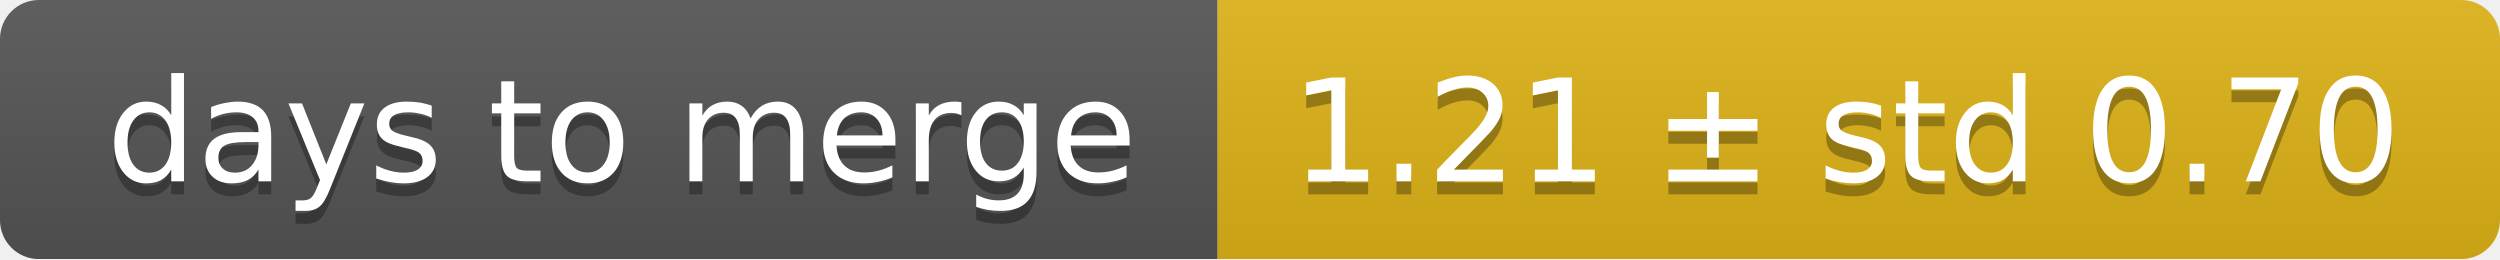
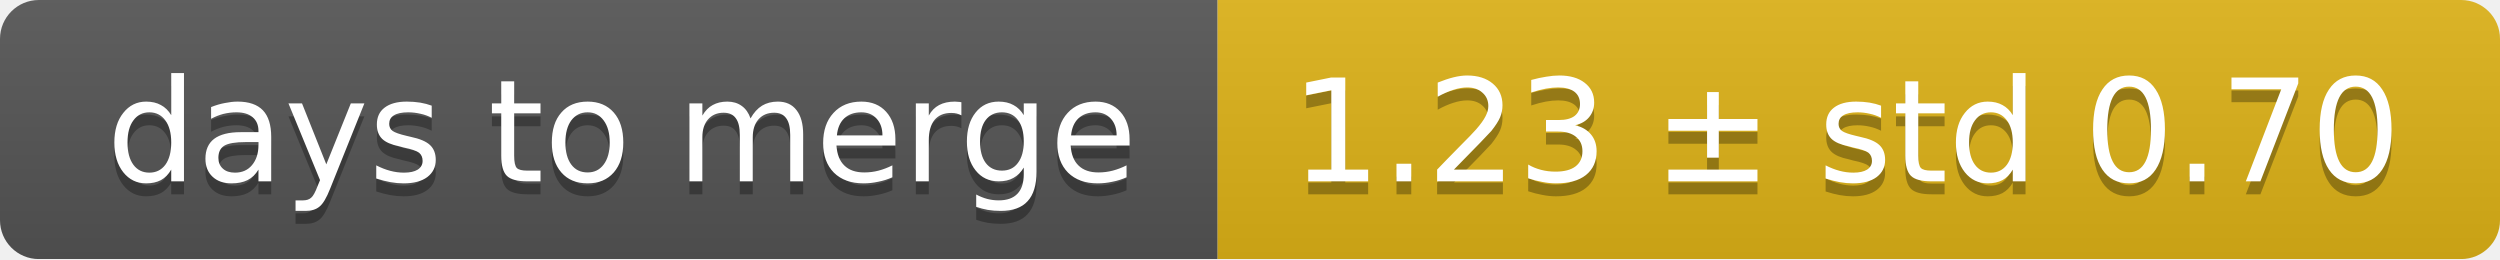
<svg xmlns="http://www.w3.org/2000/svg" width="193" height="20">
  <linearGradient id="smooth" x2="0" y2="100%">
    <stop offset="0" stop-color="#bbb" stop-opacity=".1" />
    <stop offset="1" stop-opacity=".1" />
  </linearGradient>
  <mask id="round">
    <rect width="193" height="20" rx="3" fill="#fff" />
  </mask>
  <g mask="url(#round)">
    <rect width="94" height="20" fill="#555" />
    <rect x="94" width="99" height="20" fill="#dfb317" />
    <rect width="193" height="20" fill="url(#smooth)" />
  </g>
  <g fill="#fff" text-anchor="middle" font-family="DejaVu Sans,Verdana,Geneva,sans-serif" font-size="11">
    <text x="48" y="15" fill="#010101" fill-opacity=".3">days to merge</text>
    <text x="48" y="14">days to merge</text>
-     <text x="142.5" y="15" fill="#010101" fill-opacity=".3">1.21 ± std 0.70</text>
-     <text x="142.5" y="14">1.21 ± std 0.70</text>
+     <text x="142.5" y="15" fill="#010101" fill-opacity=".3">1.23 ± std 0.70</text>
+     <text x="142.5" y="14">1.23 ± std 0.70</text>
  </g>
</svg>
